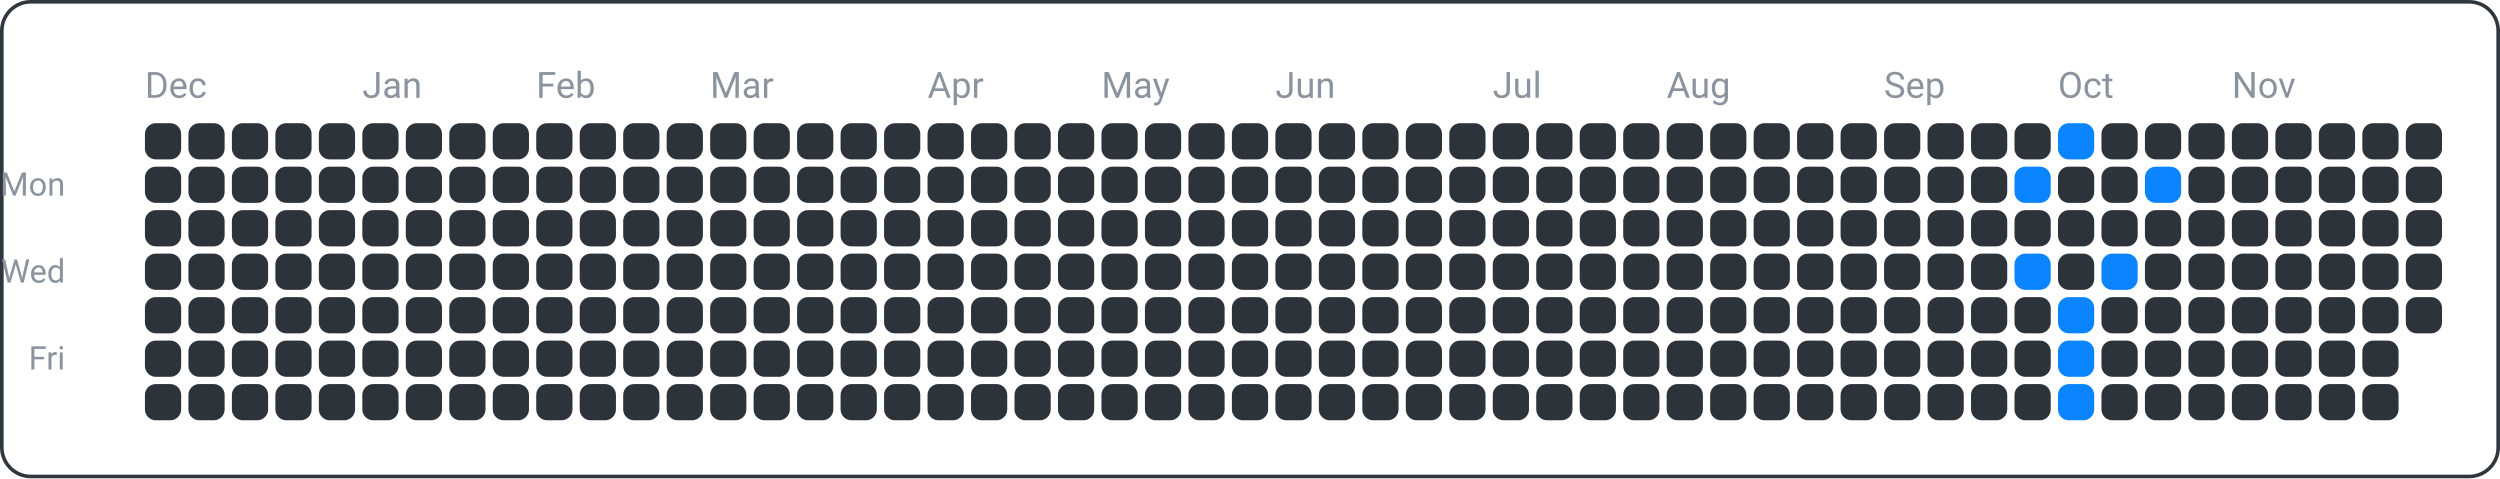
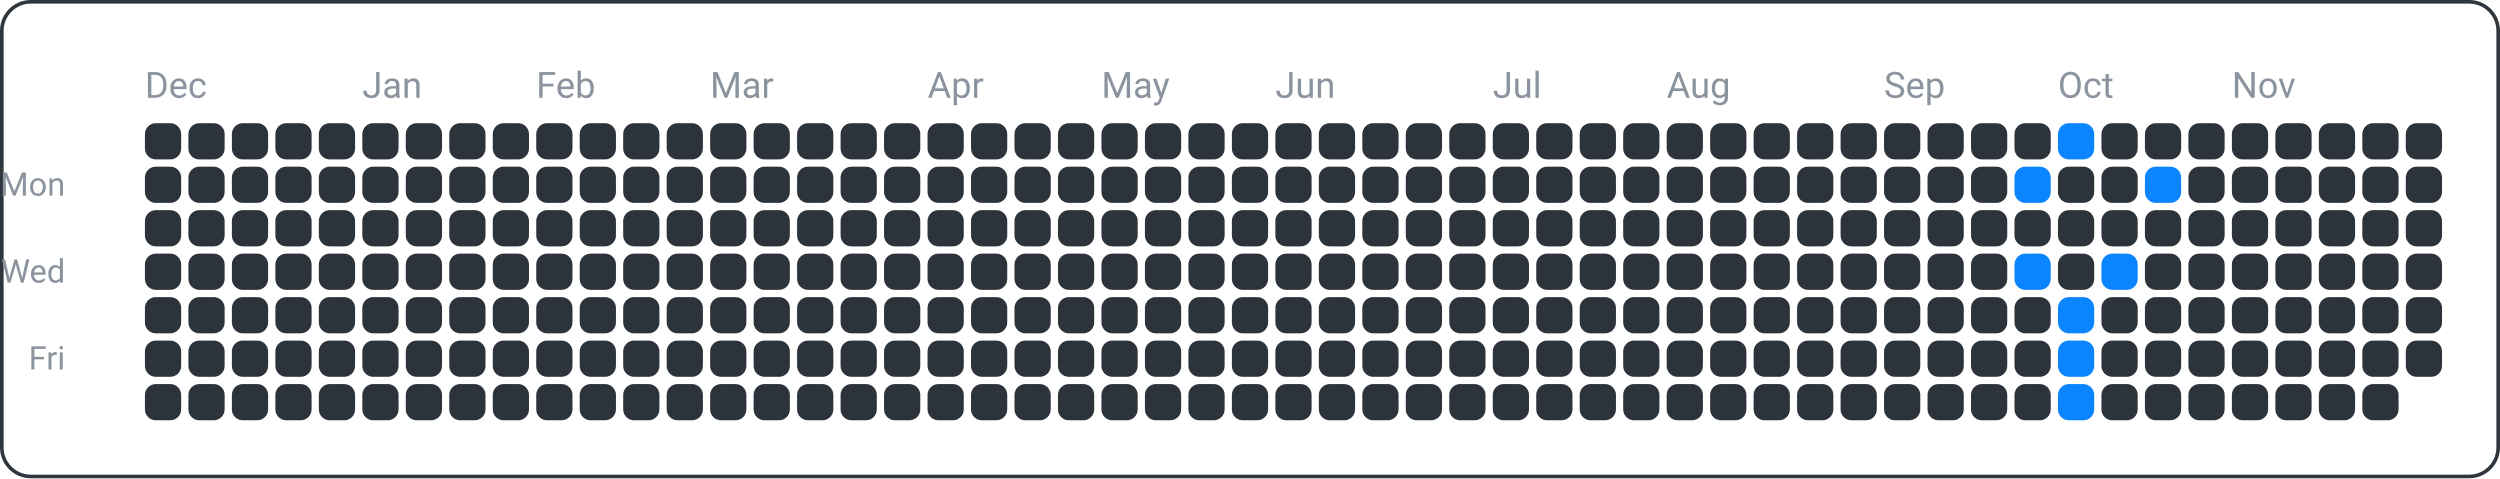
<svg xmlns="http://www.w3.org/2000/svg" width="690" height="132" viewBox="0 0 690 132">
  <rect x="0.5" y="0.5" width="689" height="131" fill="none" rx="8" ry="8" stroke="#30363d" />
  <text x="18" y="54" font-family="ui-sans-serif, -apple-system, Segoe UI, Roboto, Helvetica, Arial" font-size="9" fill="#8b949e" text-anchor="end">Mon</text>
  <text x="18" y="78" font-family="ui-sans-serif, -apple-system, Segoe UI, Roboto, Helvetica, Arial" font-size="9" fill="#8b949e" text-anchor="end">Wed</text>
  <text x="18" y="102" font-family="ui-sans-serif, -apple-system, Segoe UI, Roboto, Helvetica, Arial" font-size="9" fill="#8b949e" text-anchor="end">Fri</text>
  <text x="40" y="27" font-family="ui-sans-serif, -apple-system, Segoe UI, Roboto, Helvetica, Arial" font-size="10" fill="#8b949e" text-anchor="start">Dec</text>
  <text x="100" y="27" font-family="ui-sans-serif, -apple-system, Segoe UI, Roboto, Helvetica, Arial" font-size="10" fill="#8b949e" text-anchor="start">Jan</text>
  <text x="148" y="27" font-family="ui-sans-serif, -apple-system, Segoe UI, Roboto, Helvetica, Arial" font-size="10" fill="#8b949e" text-anchor="start">Feb</text>
  <text x="196" y="27" font-family="ui-sans-serif, -apple-system, Segoe UI, Roboto, Helvetica, Arial" font-size="10" fill="#8b949e" text-anchor="start">Mar</text>
  <text x="256" y="27" font-family="ui-sans-serif, -apple-system, Segoe UI, Roboto, Helvetica, Arial" font-size="10" fill="#8b949e" text-anchor="start">Apr</text>
  <text x="304" y="27" font-family="ui-sans-serif, -apple-system, Segoe UI, Roboto, Helvetica, Arial" font-size="10" fill="#8b949e" text-anchor="start">May</text>
  <text x="352" y="27" font-family="ui-sans-serif, -apple-system, Segoe UI, Roboto, Helvetica, Arial" font-size="10" fill="#8b949e" text-anchor="start">Jun</text>
  <text x="412" y="27" font-family="ui-sans-serif, -apple-system, Segoe UI, Roboto, Helvetica, Arial" font-size="10" fill="#8b949e" text-anchor="start">Jul</text>
  <text x="460" y="27" font-family="ui-sans-serif, -apple-system, Segoe UI, Roboto, Helvetica, Arial" font-size="10" fill="#8b949e" text-anchor="start">Aug</text>
  <text x="520" y="27" font-family="ui-sans-serif, -apple-system, Segoe UI, Roboto, Helvetica, Arial" font-size="10" fill="#8b949e" text-anchor="start">Sep</text>
  <text x="568" y="27" font-family="ui-sans-serif, -apple-system, Segoe UI, Roboto, Helvetica, Arial" font-size="10" fill="#8b949e" text-anchor="start">Oct</text>
  <text x="616" y="27" font-family="ui-sans-serif, -apple-system, Segoe UI, Roboto, Helvetica, Arial" font-size="10" fill="#8b949e" text-anchor="start">Nov</text>
  <rect x="40" y="34" width="10" height="10" fill="#2d333b" rx="3" ry="3" />
  <rect x="40" y="46" width="10" height="10" fill="#2d333b" rx="3" ry="3" />
  <rect x="40" y="58" width="10" height="10" fill="#2d333b" rx="3" ry="3" />
  <rect x="40" y="70" width="10" height="10" fill="#2d333b" rx="3" ry="3" />
  <rect x="40" y="82" width="10" height="10" fill="#2d333b" rx="3" ry="3" />
  <rect x="40" y="94" width="10" height="10" fill="#2d333b" rx="3" ry="3" />
  <rect x="40" y="106" width="10" height="10" fill="#2d333b" rx="3" ry="3" />
  <rect x="52" y="34" width="10" height="10" fill="#2d333b" rx="3" ry="3" />
  <rect x="52" y="46" width="10" height="10" fill="#2d333b" rx="3" ry="3" />
  <rect x="52" y="58" width="10" height="10" fill="#2d333b" rx="3" ry="3" />
  <rect x="52" y="70" width="10" height="10" fill="#2d333b" rx="3" ry="3" />
  <rect x="52" y="82" width="10" height="10" fill="#2d333b" rx="3" ry="3" />
  <rect x="52" y="94" width="10" height="10" fill="#2d333b" rx="3" ry="3" />
  <rect x="52" y="106" width="10" height="10" fill="#2d333b" rx="3" ry="3" />
  <rect x="64" y="34" width="10" height="10" fill="#2d333b" rx="3" ry="3" />
  <rect x="64" y="46" width="10" height="10" fill="#2d333b" rx="3" ry="3" />
  <rect x="64" y="58" width="10" height="10" fill="#2d333b" rx="3" ry="3" />
  <rect x="64" y="70" width="10" height="10" fill="#2d333b" rx="3" ry="3" />
  <rect x="64" y="82" width="10" height="10" fill="#2d333b" rx="3" ry="3" />
  <rect x="64" y="94" width="10" height="10" fill="#2d333b" rx="3" ry="3" />
  <rect x="64" y="106" width="10" height="10" fill="#2d333b" rx="3" ry="3" />
  <rect x="76" y="34" width="10" height="10" fill="#2d333b" rx="3" ry="3" />
  <rect x="76" y="46" width="10" height="10" fill="#2d333b" rx="3" ry="3" />
  <rect x="76" y="58" width="10" height="10" fill="#2d333b" rx="3" ry="3" />
  <rect x="76" y="70" width="10" height="10" fill="#2d333b" rx="3" ry="3" />
  <rect x="76" y="82" width="10" height="10" fill="#2d333b" rx="3" ry="3" />
  <rect x="76" y="94" width="10" height="10" fill="#2d333b" rx="3" ry="3" />
  <rect x="76" y="106" width="10" height="10" fill="#2d333b" rx="3" ry="3" />
  <rect x="88" y="34" width="10" height="10" fill="#2d333b" rx="3" ry="3" />
  <rect x="88" y="46" width="10" height="10" fill="#2d333b" rx="3" ry="3" />
  <rect x="88" y="58" width="10" height="10" fill="#2d333b" rx="3" ry="3" />
  <rect x="88" y="70" width="10" height="10" fill="#2d333b" rx="3" ry="3" />
  <rect x="88" y="82" width="10" height="10" fill="#2d333b" rx="3" ry="3" />
  <rect x="88" y="94" width="10" height="10" fill="#2d333b" rx="3" ry="3" />
  <rect x="88" y="106" width="10" height="10" fill="#2d333b" rx="3" ry="3" />
  <rect x="100" y="34" width="10" height="10" fill="#2d333b" rx="3" ry="3" />
  <rect x="100" y="46" width="10" height="10" fill="#2d333b" rx="3" ry="3" />
  <rect x="100" y="58" width="10" height="10" fill="#2d333b" rx="3" ry="3" />
  <rect x="100" y="70" width="10" height="10" fill="#2d333b" rx="3" ry="3" />
  <rect x="100" y="82" width="10" height="10" fill="#2d333b" rx="3" ry="3" />
  <rect x="100" y="94" width="10" height="10" fill="#2d333b" rx="3" ry="3" />
  <rect x="100" y="106" width="10" height="10" fill="#2d333b" rx="3" ry="3" />
  <rect x="112" y="34" width="10" height="10" fill="#2d333b" rx="3" ry="3" />
  <rect x="112" y="46" width="10" height="10" fill="#2d333b" rx="3" ry="3" />
  <rect x="112" y="58" width="10" height="10" fill="#2d333b" rx="3" ry="3" />
  <rect x="112" y="70" width="10" height="10" fill="#2d333b" rx="3" ry="3" />
  <rect x="112" y="82" width="10" height="10" fill="#2d333b" rx="3" ry="3" />
  <rect x="112" y="94" width="10" height="10" fill="#2d333b" rx="3" ry="3" />
  <rect x="112" y="106" width="10" height="10" fill="#2d333b" rx="3" ry="3" />
  <rect x="124" y="34" width="10" height="10" fill="#2d333b" rx="3" ry="3" />
  <rect x="124" y="46" width="10" height="10" fill="#2d333b" rx="3" ry="3" />
  <rect x="124" y="58" width="10" height="10" fill="#2d333b" rx="3" ry="3" />
  <rect x="124" y="70" width="10" height="10" fill="#2d333b" rx="3" ry="3" />
  <rect x="124" y="82" width="10" height="10" fill="#2d333b" rx="3" ry="3" />
  <rect x="124" y="94" width="10" height="10" fill="#2d333b" rx="3" ry="3" />
  <rect x="124" y="106" width="10" height="10" fill="#2d333b" rx="3" ry="3" />
  <rect x="136" y="34" width="10" height="10" fill="#2d333b" rx="3" ry="3" />
  <rect x="136" y="46" width="10" height="10" fill="#2d333b" rx="3" ry="3" />
  <rect x="136" y="58" width="10" height="10" fill="#2d333b" rx="3" ry="3" />
  <rect x="136" y="70" width="10" height="10" fill="#2d333b" rx="3" ry="3" />
  <rect x="136" y="82" width="10" height="10" fill="#2d333b" rx="3" ry="3" />
  <rect x="136" y="94" width="10" height="10" fill="#2d333b" rx="3" ry="3" />
  <rect x="136" y="106" width="10" height="10" fill="#2d333b" rx="3" ry="3" />
  <rect x="148" y="34" width="10" height="10" fill="#2d333b" rx="3" ry="3" />
  <rect x="148" y="46" width="10" height="10" fill="#2d333b" rx="3" ry="3" />
  <rect x="148" y="58" width="10" height="10" fill="#2d333b" rx="3" ry="3" />
  <rect x="148" y="70" width="10" height="10" fill="#2d333b" rx="3" ry="3" />
  <rect x="148" y="82" width="10" height="10" fill="#2d333b" rx="3" ry="3" />
  <rect x="148" y="94" width="10" height="10" fill="#2d333b" rx="3" ry="3" />
  <rect x="148" y="106" width="10" height="10" fill="#2d333b" rx="3" ry="3" />
  <rect x="160" y="34" width="10" height="10" fill="#2d333b" rx="3" ry="3" />
  <rect x="160" y="46" width="10" height="10" fill="#2d333b" rx="3" ry="3" />
  <rect x="160" y="58" width="10" height="10" fill="#2d333b" rx="3" ry="3" />
  <rect x="160" y="70" width="10" height="10" fill="#2d333b" rx="3" ry="3" />
  <rect x="160" y="82" width="10" height="10" fill="#2d333b" rx="3" ry="3" />
  <rect x="160" y="94" width="10" height="10" fill="#2d333b" rx="3" ry="3" />
  <rect x="160" y="106" width="10" height="10" fill="#2d333b" rx="3" ry="3" />
  <rect x="172" y="34" width="10" height="10" fill="#2d333b" rx="3" ry="3" />
  <rect x="172" y="46" width="10" height="10" fill="#2d333b" rx="3" ry="3" />
  <rect x="172" y="58" width="10" height="10" fill="#2d333b" rx="3" ry="3" />
  <rect x="172" y="70" width="10" height="10" fill="#2d333b" rx="3" ry="3" />
  <rect x="172" y="82" width="10" height="10" fill="#2d333b" rx="3" ry="3" />
  <rect x="172" y="94" width="10" height="10" fill="#2d333b" rx="3" ry="3" />
  <rect x="172" y="106" width="10" height="10" fill="#2d333b" rx="3" ry="3" />
  <rect x="184" y="34" width="10" height="10" fill="#2d333b" rx="3" ry="3" />
  <rect x="184" y="46" width="10" height="10" fill="#2d333b" rx="3" ry="3" />
  <rect x="184" y="58" width="10" height="10" fill="#2d333b" rx="3" ry="3" />
  <rect x="184" y="70" width="10" height="10" fill="#2d333b" rx="3" ry="3" />
  <rect x="184" y="82" width="10" height="10" fill="#2d333b" rx="3" ry="3" />
  <rect x="184" y="94" width="10" height="10" fill="#2d333b" rx="3" ry="3" />
  <rect x="184" y="106" width="10" height="10" fill="#2d333b" rx="3" ry="3" />
  <rect x="196" y="34" width="10" height="10" fill="#2d333b" rx="3" ry="3" />
  <rect x="196" y="46" width="10" height="10" fill="#2d333b" rx="3" ry="3" />
  <rect x="196" y="58" width="10" height="10" fill="#2d333b" rx="3" ry="3" />
  <rect x="196" y="70" width="10" height="10" fill="#2d333b" rx="3" ry="3" />
  <rect x="196" y="82" width="10" height="10" fill="#2d333b" rx="3" ry="3" />
  <rect x="196" y="94" width="10" height="10" fill="#2d333b" rx="3" ry="3" />
  <rect x="196" y="106" width="10" height="10" fill="#2d333b" rx="3" ry="3" />
  <rect x="208" y="34" width="10" height="10" fill="#2d333b" rx="3" ry="3" />
  <rect x="208" y="46" width="10" height="10" fill="#2d333b" rx="3" ry="3" />
  <rect x="208" y="58" width="10" height="10" fill="#2d333b" rx="3" ry="3" />
  <rect x="208" y="70" width="10" height="10" fill="#2d333b" rx="3" ry="3" />
  <rect x="208" y="82" width="10" height="10" fill="#2d333b" rx="3" ry="3" />
  <rect x="208" y="94" width="10" height="10" fill="#2d333b" rx="3" ry="3" />
  <rect x="208" y="106" width="10" height="10" fill="#2d333b" rx="3" ry="3" />
  <rect x="220" y="34" width="10" height="10" fill="#2d333b" rx="3" ry="3" />
  <rect x="220" y="46" width="10" height="10" fill="#2d333b" rx="3" ry="3" />
  <rect x="220" y="58" width="10" height="10" fill="#2d333b" rx="3" ry="3" />
  <rect x="220" y="70" width="10" height="10" fill="#2d333b" rx="3" ry="3" />
  <rect x="220" y="82" width="10" height="10" fill="#2d333b" rx="3" ry="3" />
  <rect x="220" y="94" width="10" height="10" fill="#2d333b" rx="3" ry="3" />
  <rect x="220" y="106" width="10" height="10" fill="#2d333b" rx="3" ry="3" />
  <rect x="232" y="34" width="10" height="10" fill="#2d333b" rx="3" ry="3" />
  <rect x="232" y="46" width="10" height="10" fill="#2d333b" rx="3" ry="3" />
  <rect x="232" y="58" width="10" height="10" fill="#2d333b" rx="3" ry="3" />
  <rect x="232" y="70" width="10" height="10" fill="#2d333b" rx="3" ry="3" />
  <rect x="232" y="82" width="10" height="10" fill="#2d333b" rx="3" ry="3" />
  <rect x="232" y="94" width="10" height="10" fill="#2d333b" rx="3" ry="3" />
  <rect x="232" y="106" width="10" height="10" fill="#2d333b" rx="3" ry="3" />
  <rect x="244" y="34" width="10" height="10" fill="#2d333b" rx="3" ry="3" />
  <rect x="244" y="46" width="10" height="10" fill="#2d333b" rx="3" ry="3" />
  <rect x="244" y="58" width="10" height="10" fill="#2d333b" rx="3" ry="3" />
  <rect x="244" y="70" width="10" height="10" fill="#2d333b" rx="3" ry="3" />
  <rect x="244" y="82" width="10" height="10" fill="#2d333b" rx="3" ry="3" />
  <rect x="244" y="94" width="10" height="10" fill="#2d333b" rx="3" ry="3" />
  <rect x="244" y="106" width="10" height="10" fill="#2d333b" rx="3" ry="3" />
  <rect x="256" y="34" width="10" height="10" fill="#2d333b" rx="3" ry="3" />
  <rect x="256" y="46" width="10" height="10" fill="#2d333b" rx="3" ry="3" />
  <rect x="256" y="58" width="10" height="10" fill="#2d333b" rx="3" ry="3" />
  <rect x="256" y="70" width="10" height="10" fill="#2d333b" rx="3" ry="3" />
  <rect x="256" y="82" width="10" height="10" fill="#2d333b" rx="3" ry="3" />
  <rect x="256" y="94" width="10" height="10" fill="#2d333b" rx="3" ry="3" />
  <rect x="256" y="106" width="10" height="10" fill="#2d333b" rx="3" ry="3" />
  <rect x="268" y="34" width="10" height="10" fill="#2d333b" rx="3" ry="3" />
  <rect x="268" y="46" width="10" height="10" fill="#2d333b" rx="3" ry="3" />
  <rect x="268" y="58" width="10" height="10" fill="#2d333b" rx="3" ry="3" />
  <rect x="268" y="70" width="10" height="10" fill="#2d333b" rx="3" ry="3" />
  <rect x="268" y="82" width="10" height="10" fill="#2d333b" rx="3" ry="3" />
  <rect x="268" y="94" width="10" height="10" fill="#2d333b" rx="3" ry="3" />
  <rect x="268" y="106" width="10" height="10" fill="#2d333b" rx="3" ry="3" />
  <rect x="280" y="34" width="10" height="10" fill="#2d333b" rx="3" ry="3" />
  <rect x="280" y="46" width="10" height="10" fill="#2d333b" rx="3" ry="3" />
  <rect x="280" y="58" width="10" height="10" fill="#2d333b" rx="3" ry="3" />
  <rect x="280" y="70" width="10" height="10" fill="#2d333b" rx="3" ry="3" />
  <rect x="280" y="82" width="10" height="10" fill="#2d333b" rx="3" ry="3" />
  <rect x="280" y="94" width="10" height="10" fill="#2d333b" rx="3" ry="3" />
  <rect x="280" y="106" width="10" height="10" fill="#2d333b" rx="3" ry="3" />
  <rect x="292" y="34" width="10" height="10" fill="#2d333b" rx="3" ry="3" />
  <rect x="292" y="46" width="10" height="10" fill="#2d333b" rx="3" ry="3" />
  <rect x="292" y="58" width="10" height="10" fill="#2d333b" rx="3" ry="3" />
  <rect x="292" y="70" width="10" height="10" fill="#2d333b" rx="3" ry="3" />
  <rect x="292" y="82" width="10" height="10" fill="#2d333b" rx="3" ry="3" />
  <rect x="292" y="94" width="10" height="10" fill="#2d333b" rx="3" ry="3" />
  <rect x="292" y="106" width="10" height="10" fill="#2d333b" rx="3" ry="3" />
  <rect x="304" y="34" width="10" height="10" fill="#2d333b" rx="3" ry="3" />
  <rect x="304" y="46" width="10" height="10" fill="#2d333b" rx="3" ry="3" />
  <rect x="304" y="58" width="10" height="10" fill="#2d333b" rx="3" ry="3" />
  <rect x="304" y="70" width="10" height="10" fill="#2d333b" rx="3" ry="3" />
  <rect x="304" y="82" width="10" height="10" fill="#2d333b" rx="3" ry="3" />
  <rect x="304" y="94" width="10" height="10" fill="#2d333b" rx="3" ry="3" />
  <rect x="304" y="106" width="10" height="10" fill="#2d333b" rx="3" ry="3" />
  <rect x="316" y="34" width="10" height="10" fill="#2d333b" rx="3" ry="3" />
  <rect x="316" y="46" width="10" height="10" fill="#2d333b" rx="3" ry="3" />
  <rect x="316" y="58" width="10" height="10" fill="#2d333b" rx="3" ry="3" />
  <rect x="316" y="70" width="10" height="10" fill="#2d333b" rx="3" ry="3" />
  <rect x="316" y="82" width="10" height="10" fill="#2d333b" rx="3" ry="3" />
  <rect x="316" y="94" width="10" height="10" fill="#2d333b" rx="3" ry="3" />
  <rect x="316" y="106" width="10" height="10" fill="#2d333b" rx="3" ry="3" />
  <rect x="328" y="34" width="10" height="10" fill="#2d333b" rx="3" ry="3" />
  <rect x="328" y="46" width="10" height="10" fill="#2d333b" rx="3" ry="3" />
  <rect x="328" y="58" width="10" height="10" fill="#2d333b" rx="3" ry="3" />
  <rect x="328" y="70" width="10" height="10" fill="#2d333b" rx="3" ry="3" />
  <rect x="328" y="82" width="10" height="10" fill="#2d333b" rx="3" ry="3" />
  <rect x="328" y="94" width="10" height="10" fill="#2d333b" rx="3" ry="3" />
  <rect x="328" y="106" width="10" height="10" fill="#2d333b" rx="3" ry="3" />
  <rect x="340" y="34" width="10" height="10" fill="#2d333b" rx="3" ry="3" />
  <rect x="340" y="46" width="10" height="10" fill="#2d333b" rx="3" ry="3" />
  <rect x="340" y="58" width="10" height="10" fill="#2d333b" rx="3" ry="3" />
  <rect x="340" y="70" width="10" height="10" fill="#2d333b" rx="3" ry="3" />
  <rect x="340" y="82" width="10" height="10" fill="#2d333b" rx="3" ry="3" />
  <rect x="340" y="94" width="10" height="10" fill="#2d333b" rx="3" ry="3" />
  <rect x="340" y="106" width="10" height="10" fill="#2d333b" rx="3" ry="3" />
  <rect x="352" y="34" width="10" height="10" fill="#2d333b" rx="3" ry="3" />
  <rect x="352" y="46" width="10" height="10" fill="#2d333b" rx="3" ry="3" />
  <rect x="352" y="58" width="10" height="10" fill="#2d333b" rx="3" ry="3" />
  <rect x="352" y="70" width="10" height="10" fill="#2d333b" rx="3" ry="3" />
  <rect x="352" y="82" width="10" height="10" fill="#2d333b" rx="3" ry="3" />
  <rect x="352" y="94" width="10" height="10" fill="#2d333b" rx="3" ry="3" />
  <rect x="352" y="106" width="10" height="10" fill="#2d333b" rx="3" ry="3" />
  <rect x="364" y="34" width="10" height="10" fill="#2d333b" rx="3" ry="3" />
  <rect x="364" y="46" width="10" height="10" fill="#2d333b" rx="3" ry="3" />
  <rect x="364" y="58" width="10" height="10" fill="#2d333b" rx="3" ry="3" />
  <rect x="364" y="70" width="10" height="10" fill="#2d333b" rx="3" ry="3" />
  <rect x="364" y="82" width="10" height="10" fill="#2d333b" rx="3" ry="3" />
  <rect x="364" y="94" width="10" height="10" fill="#2d333b" rx="3" ry="3" />
  <rect x="364" y="106" width="10" height="10" fill="#2d333b" rx="3" ry="3" />
  <rect x="376" y="34" width="10" height="10" fill="#2d333b" rx="3" ry="3" />
  <rect x="376" y="46" width="10" height="10" fill="#2d333b" rx="3" ry="3" />
  <rect x="376" y="58" width="10" height="10" fill="#2d333b" rx="3" ry="3" />
  <rect x="376" y="70" width="10" height="10" fill="#2d333b" rx="3" ry="3" />
  <rect x="376" y="82" width="10" height="10" fill="#2d333b" rx="3" ry="3" />
  <rect x="376" y="94" width="10" height="10" fill="#2d333b" rx="3" ry="3" />
  <rect x="376" y="106" width="10" height="10" fill="#2d333b" rx="3" ry="3" />
  <rect x="388" y="34" width="10" height="10" fill="#2d333b" rx="3" ry="3" />
  <rect x="388" y="46" width="10" height="10" fill="#2d333b" rx="3" ry="3" />
  <rect x="388" y="58" width="10" height="10" fill="#2d333b" rx="3" ry="3" />
  <rect x="388" y="70" width="10" height="10" fill="#2d333b" rx="3" ry="3" />
  <rect x="388" y="82" width="10" height="10" fill="#2d333b" rx="3" ry="3" />
  <rect x="388" y="94" width="10" height="10" fill="#2d333b" rx="3" ry="3" />
  <rect x="388" y="106" width="10" height="10" fill="#2d333b" rx="3" ry="3" />
  <rect x="400" y="34" width="10" height="10" fill="#2d333b" rx="3" ry="3" />
  <rect x="400" y="46" width="10" height="10" fill="#2d333b" rx="3" ry="3" />
  <rect x="400" y="58" width="10" height="10" fill="#2d333b" rx="3" ry="3" />
  <rect x="400" y="70" width="10" height="10" fill="#2d333b" rx="3" ry="3" />
  <rect x="400" y="82" width="10" height="10" fill="#2d333b" rx="3" ry="3" />
  <rect x="400" y="94" width="10" height="10" fill="#2d333b" rx="3" ry="3" />
  <rect x="400" y="106" width="10" height="10" fill="#2d333b" rx="3" ry="3" />
  <rect x="412" y="34" width="10" height="10" fill="#2d333b" rx="3" ry="3" />
  <rect x="412" y="46" width="10" height="10" fill="#2d333b" rx="3" ry="3" />
  <rect x="412" y="58" width="10" height="10" fill="#2d333b" rx="3" ry="3" />
  <rect x="412" y="70" width="10" height="10" fill="#2d333b" rx="3" ry="3" />
  <rect x="412" y="82" width="10" height="10" fill="#2d333b" rx="3" ry="3" />
  <rect x="412" y="94" width="10" height="10" fill="#2d333b" rx="3" ry="3" />
  <rect x="412" y="106" width="10" height="10" fill="#2d333b" rx="3" ry="3" />
  <rect x="424" y="34" width="10" height="10" fill="#2d333b" rx="3" ry="3" />
  <rect x="424" y="46" width="10" height="10" fill="#2d333b" rx="3" ry="3" />
  <rect x="424" y="58" width="10" height="10" fill="#2d333b" rx="3" ry="3" />
  <rect x="424" y="70" width="10" height="10" fill="#2d333b" rx="3" ry="3" />
  <rect x="424" y="82" width="10" height="10" fill="#2d333b" rx="3" ry="3" />
  <rect x="424" y="94" width="10" height="10" fill="#2d333b" rx="3" ry="3" />
  <rect x="424" y="106" width="10" height="10" fill="#2d333b" rx="3" ry="3" />
  <rect x="436" y="34" width="10" height="10" fill="#2d333b" rx="3" ry="3" />
  <rect x="436" y="46" width="10" height="10" fill="#2d333b" rx="3" ry="3" />
  <rect x="436" y="58" width="10" height="10" fill="#2d333b" rx="3" ry="3" />
  <rect x="436" y="70" width="10" height="10" fill="#2d333b" rx="3" ry="3" />
  <rect x="436" y="82" width="10" height="10" fill="#2d333b" rx="3" ry="3" />
  <rect x="436" y="94" width="10" height="10" fill="#2d333b" rx="3" ry="3" />
  <rect x="436" y="106" width="10" height="10" fill="#2d333b" rx="3" ry="3" />
  <rect x="448" y="34" width="10" height="10" fill="#2d333b" rx="3" ry="3" />
  <rect x="448" y="46" width="10" height="10" fill="#2d333b" rx="3" ry="3" />
  <rect x="448" y="58" width="10" height="10" fill="#2d333b" rx="3" ry="3" />
  <rect x="448" y="70" width="10" height="10" fill="#2d333b" rx="3" ry="3" />
  <rect x="448" y="82" width="10" height="10" fill="#2d333b" rx="3" ry="3" />
  <rect x="448" y="94" width="10" height="10" fill="#2d333b" rx="3" ry="3" />
  <rect x="448" y="106" width="10" height="10" fill="#2d333b" rx="3" ry="3" />
  <rect x="460" y="34" width="10" height="10" fill="#2d333b" rx="3" ry="3" />
  <rect x="460" y="46" width="10" height="10" fill="#2d333b" rx="3" ry="3" />
  <rect x="460" y="58" width="10" height="10" fill="#2d333b" rx="3" ry="3" />
  <rect x="460" y="70" width="10" height="10" fill="#2d333b" rx="3" ry="3" />
  <rect x="460" y="82" width="10" height="10" fill="#2d333b" rx="3" ry="3" />
  <rect x="460" y="94" width="10" height="10" fill="#2d333b" rx="3" ry="3" />
  <rect x="460" y="106" width="10" height="10" fill="#2d333b" rx="3" ry="3" />
  <rect x="472" y="34" width="10" height="10" fill="#2d333b" rx="3" ry="3" />
  <rect x="472" y="46" width="10" height="10" fill="#2d333b" rx="3" ry="3" />
  <rect x="472" y="58" width="10" height="10" fill="#2d333b" rx="3" ry="3" />
  <rect x="472" y="70" width="10" height="10" fill="#2d333b" rx="3" ry="3" />
  <rect x="472" y="82" width="10" height="10" fill="#2d333b" rx="3" ry="3" />
  <rect x="472" y="94" width="10" height="10" fill="#2d333b" rx="3" ry="3" />
  <rect x="472" y="106" width="10" height="10" fill="#2d333b" rx="3" ry="3" />
  <rect x="484" y="34" width="10" height="10" fill="#2d333b" rx="3" ry="3" />
  <rect x="484" y="46" width="10" height="10" fill="#2d333b" rx="3" ry="3" />
  <rect x="484" y="58" width="10" height="10" fill="#2d333b" rx="3" ry="3" />
  <rect x="484" y="70" width="10" height="10" fill="#2d333b" rx="3" ry="3" />
  <rect x="484" y="82" width="10" height="10" fill="#2d333b" rx="3" ry="3" />
  <rect x="484" y="94" width="10" height="10" fill="#2d333b" rx="3" ry="3" />
  <rect x="484" y="106" width="10" height="10" fill="#2d333b" rx="3" ry="3" />
  <rect x="496" y="34" width="10" height="10" fill="#2d333b" rx="3" ry="3" />
  <rect x="496" y="46" width="10" height="10" fill="#2d333b" rx="3" ry="3" />
  <rect x="496" y="58" width="10" height="10" fill="#2d333b" rx="3" ry="3" />
  <rect x="496" y="70" width="10" height="10" fill="#2d333b" rx="3" ry="3" />
  <rect x="496" y="82" width="10" height="10" fill="#2d333b" rx="3" ry="3" />
  <rect x="496" y="94" width="10" height="10" fill="#2d333b" rx="3" ry="3" />
  <rect x="496" y="106" width="10" height="10" fill="#2d333b" rx="3" ry="3" />
  <rect x="508" y="34" width="10" height="10" fill="#2d333b" rx="3" ry="3" />
  <rect x="508" y="46" width="10" height="10" fill="#2d333b" rx="3" ry="3" />
  <rect x="508" y="58" width="10" height="10" fill="#2d333b" rx="3" ry="3" />
  <rect x="508" y="70" width="10" height="10" fill="#2d333b" rx="3" ry="3" />
  <rect x="508" y="82" width="10" height="10" fill="#2d333b" rx="3" ry="3" />
  <rect x="508" y="94" width="10" height="10" fill="#2d333b" rx="3" ry="3" />
  <rect x="508" y="106" width="10" height="10" fill="#2d333b" rx="3" ry="3" />
  <rect x="520" y="34" width="10" height="10" fill="#2d333b" rx="3" ry="3" />
  <rect x="520" y="46" width="10" height="10" fill="#2d333b" rx="3" ry="3" />
  <rect x="520" y="58" width="10" height="10" fill="#2d333b" rx="3" ry="3" />
  <rect x="520" y="70" width="10" height="10" fill="#2d333b" rx="3" ry="3" />
  <rect x="520" y="82" width="10" height="10" fill="#2d333b" rx="3" ry="3" />
  <rect x="520" y="94" width="10" height="10" fill="#2d333b" rx="3" ry="3" />
  <rect x="520" y="106" width="10" height="10" fill="#2d333b" rx="3" ry="3" />
  <rect x="532" y="34" width="10" height="10" fill="#2d333b" rx="3" ry="3" />
  <rect x="532" y="46" width="10" height="10" fill="#2d333b" rx="3" ry="3" />
  <rect x="532" y="58" width="10" height="10" fill="#2d333b" rx="3" ry="3" />
  <rect x="532" y="70" width="10" height="10" fill="#2d333b" rx="3" ry="3" />
  <rect x="532" y="82" width="10" height="10" fill="#2d333b" rx="3" ry="3" />
  <rect x="532" y="94" width="10" height="10" fill="#2d333b" rx="3" ry="3" />
  <rect x="532" y="106" width="10" height="10" fill="#2d333b" rx="3" ry="3" />
  <rect x="544" y="34" width="10" height="10" fill="#2d333b" rx="3" ry="3" />
  <rect x="544" y="46" width="10" height="10" fill="#2d333b" rx="3" ry="3" />
  <rect x="544" y="58" width="10" height="10" fill="#2d333b" rx="3" ry="3" />
  <rect x="544" y="70" width="10" height="10" fill="#2d333b" rx="3" ry="3" />
  <rect x="544" y="82" width="10" height="10" fill="#2d333b" rx="3" ry="3" />
  <rect x="544" y="94" width="10" height="10" fill="#2d333b" rx="3" ry="3" />
  <rect x="544" y="106" width="10" height="10" fill="#2d333b" rx="3" ry="3" />
  <rect x="556" y="34" width="10" height="10" fill="#2d333b" rx="3" ry="3" />
  <rect x="556" y="46" width="10" height="10" fill="#0a84ff" rx="3" ry="3" />
  <rect x="556" y="58" width="10" height="10" fill="#2d333b" rx="3" ry="3" />
  <rect x="556" y="70" width="10" height="10" fill="#0a84ff" rx="3" ry="3" />
  <rect x="556" y="82" width="10" height="10" fill="#2d333b" rx="3" ry="3" />
  <rect x="556" y="94" width="10" height="10" fill="#2d333b" rx="3" ry="3" />
  <rect x="556" y="106" width="10" height="10" fill="#2d333b" rx="3" ry="3" />
  <rect x="568" y="34" width="10" height="10" fill="#0a84ff" rx="3" ry="3" />
  <rect x="568" y="46" width="10" height="10" fill="#2d333b" rx="3" ry="3" />
  <rect x="568" y="58" width="10" height="10" fill="#2d333b" rx="3" ry="3" />
  <rect x="568" y="70" width="10" height="10" fill="#2d333b" rx="3" ry="3" />
  <rect x="568" y="82" width="10" height="10" fill="#0a84ff" rx="3" ry="3" />
  <rect x="568" y="94" width="10" height="10" fill="#0a84ff" rx="3" ry="3" />
  <rect x="568" y="106" width="10" height="10" fill="#0a84ff" rx="3" ry="3" />
  <rect x="580" y="34" width="10" height="10" fill="#2d333b" rx="3" ry="3" />
  <rect x="580" y="46" width="10" height="10" fill="#2d333b" rx="3" ry="3" />
  <rect x="580" y="58" width="10" height="10" fill="#2d333b" rx="3" ry="3" />
  <rect x="580" y="70" width="10" height="10" fill="#0a84ff" rx="3" ry="3" />
  <rect x="580" y="82" width="10" height="10" fill="#2d333b" rx="3" ry="3" />
  <rect x="580" y="94" width="10" height="10" fill="#2d333b" rx="3" ry="3" />
  <rect x="580" y="106" width="10" height="10" fill="#2d333b" rx="3" ry="3" />
  <rect x="592" y="34" width="10" height="10" fill="#2d333b" rx="3" ry="3" />
  <rect x="592" y="46" width="10" height="10" fill="#0a84ff" rx="3" ry="3" />
  <rect x="592" y="58" width="10" height="10" fill="#2d333b" rx="3" ry="3" />
  <rect x="592" y="70" width="10" height="10" fill="#2d333b" rx="3" ry="3" />
  <rect x="592" y="82" width="10" height="10" fill="#2d333b" rx="3" ry="3" />
  <rect x="592" y="94" width="10" height="10" fill="#2d333b" rx="3" ry="3" />
  <rect x="592" y="106" width="10" height="10" fill="#2d333b" rx="3" ry="3" />
  <rect x="604" y="34" width="10" height="10" fill="#2d333b" rx="3" ry="3" />
  <rect x="604" y="46" width="10" height="10" fill="#2d333b" rx="3" ry="3" />
  <rect x="604" y="58" width="10" height="10" fill="#2d333b" rx="3" ry="3" />
  <rect x="604" y="70" width="10" height="10" fill="#2d333b" rx="3" ry="3" />
  <rect x="604" y="82" width="10" height="10" fill="#2d333b" rx="3" ry="3" />
  <rect x="604" y="94" width="10" height="10" fill="#2d333b" rx="3" ry="3" />
  <rect x="604" y="106" width="10" height="10" fill="#2d333b" rx="3" ry="3" />
  <rect x="616" y="34" width="10" height="10" fill="#2d333b" rx="3" ry="3" />
  <rect x="616" y="46" width="10" height="10" fill="#2d333b" rx="3" ry="3" />
  <rect x="616" y="58" width="10" height="10" fill="#2d333b" rx="3" ry="3" />
  <rect x="616" y="70" width="10" height="10" fill="#2d333b" rx="3" ry="3" />
  <rect x="616" y="82" width="10" height="10" fill="#2d333b" rx="3" ry="3" />
  <rect x="616" y="94" width="10" height="10" fill="#2d333b" rx="3" ry="3" />
  <rect x="616" y="106" width="10" height="10" fill="#2d333b" rx="3" ry="3" />
  <rect x="628" y="34" width="10" height="10" fill="#2d333b" rx="3" ry="3" />
  <rect x="628" y="46" width="10" height="10" fill="#2d333b" rx="3" ry="3" />
  <rect x="628" y="58" width="10" height="10" fill="#2d333b" rx="3" ry="3" />
  <rect x="628" y="70" width="10" height="10" fill="#2d333b" rx="3" ry="3" />
  <rect x="628" y="82" width="10" height="10" fill="#2d333b" rx="3" ry="3" />
  <rect x="628" y="94" width="10" height="10" fill="#2d333b" rx="3" ry="3" />
  <rect x="628" y="106" width="10" height="10" fill="#2d333b" rx="3" ry="3" />
  <rect x="640" y="34" width="10" height="10" fill="#2d333b" rx="3" ry="3" />
  <rect x="640" y="46" width="10" height="10" fill="#2d333b" rx="3" ry="3" />
  <rect x="640" y="58" width="10" height="10" fill="#2d333b" rx="3" ry="3" />
  <rect x="640" y="70" width="10" height="10" fill="#2d333b" rx="3" ry="3" />
  <rect x="640" y="82" width="10" height="10" fill="#2d333b" rx="3" ry="3" />
  <rect x="640" y="94" width="10" height="10" fill="#2d333b" rx="3" ry="3" />
  <rect x="640" y="106" width="10" height="10" fill="#2d333b" rx="3" ry="3" />
  <rect x="652" y="34" width="10" height="10" fill="#2d333b" rx="3" ry="3" />
  <rect x="652" y="46" width="10" height="10" fill="#2d333b" rx="3" ry="3" />
  <rect x="652" y="58" width="10" height="10" fill="#2d333b" rx="3" ry="3" />
  <rect x="652" y="70" width="10" height="10" fill="#2d333b" rx="3" ry="3" />
  <rect x="652" y="82" width="10" height="10" fill="#2d333b" rx="3" ry="3" />
  <rect x="652" y="94" width="10" height="10" fill="#2d333b" rx="3" ry="3" />
  <rect x="652" y="106" width="10" height="10" fill="#2d333b" rx="3" ry="3" />
  <rect x="664" y="34" width="10" height="10" fill="#2d333b" rx="3" ry="3" />
  <rect x="664" y="46" width="10" height="10" fill="#2d333b" rx="3" ry="3" />
  <rect x="664" y="58" width="10" height="10" fill="#2d333b" rx="3" ry="3" />
  <rect x="664" y="70" width="10" height="10" fill="#2d333b" rx="3" ry="3" />
  <rect x="664" y="82" width="10" height="10" fill="#2d333b" rx="3" ry="3" />
+   <rect x="664" y="94" width="10" height="10" fill="#2d333b" rx="3" ry="3" />
</svg>
